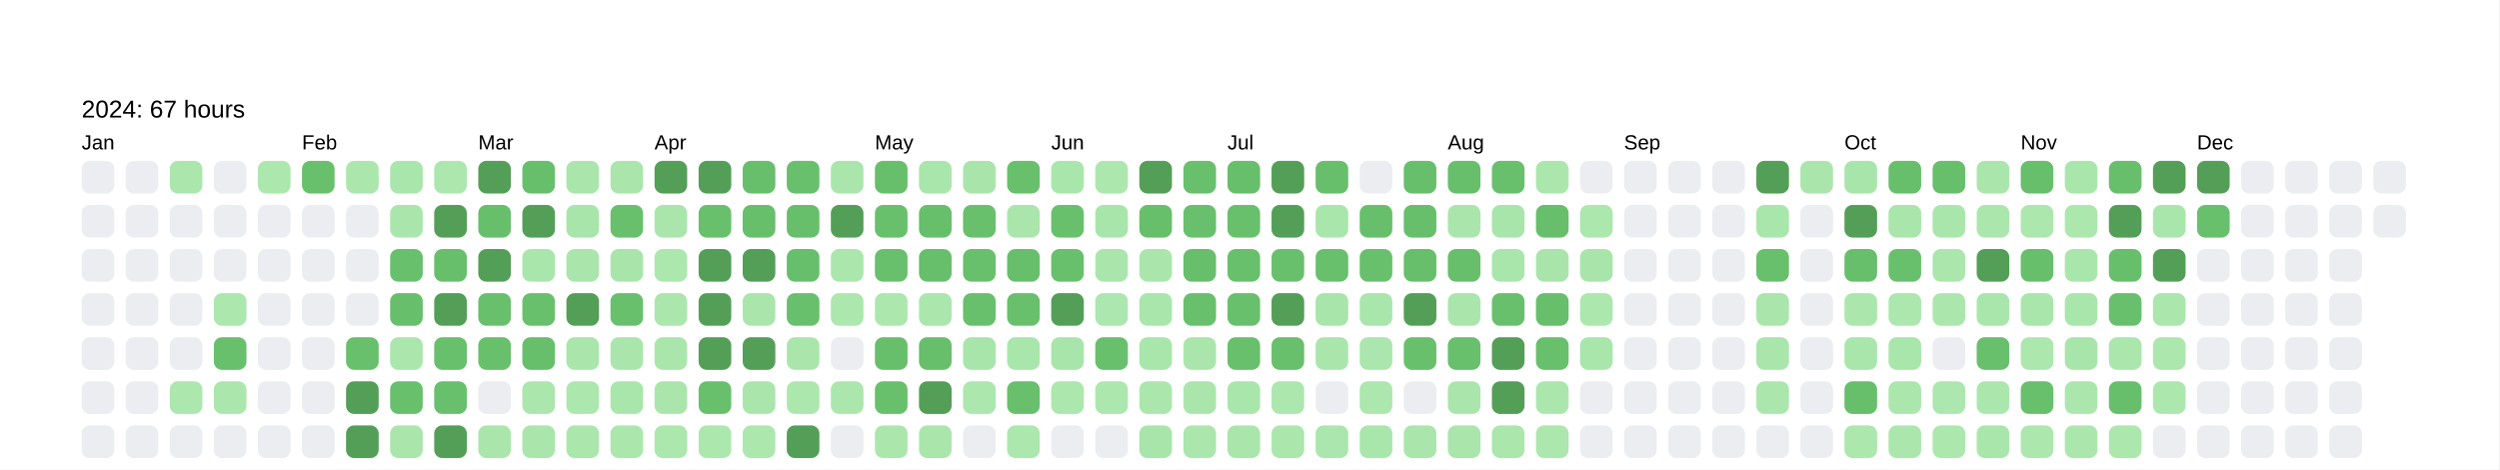
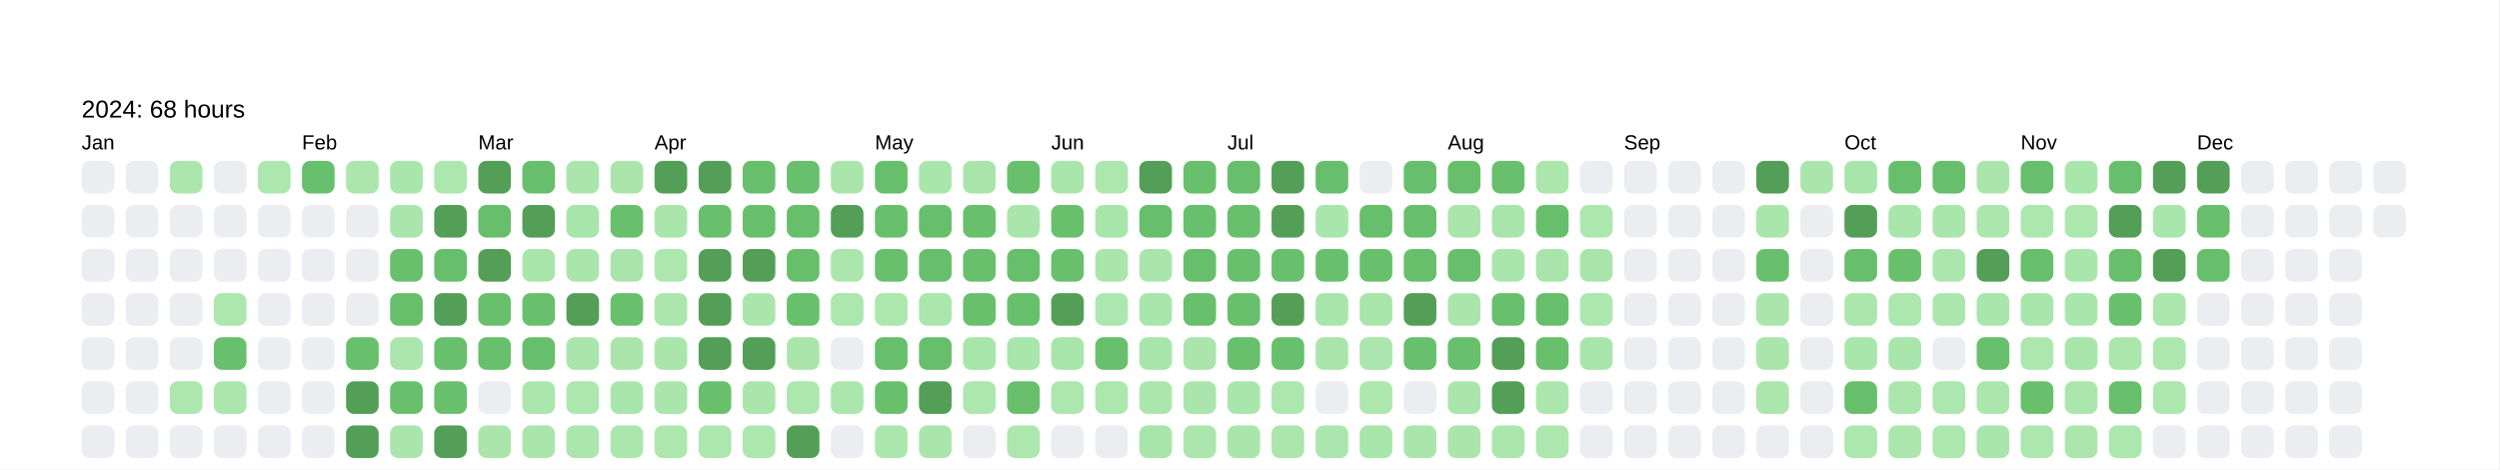
<svg xmlns="http://www.w3.org/2000/svg" baseProfile="full" height="57.5mm" version="1.1" viewBox="0,0,306.2,57.5" width="306.2mm">
  <defs />
  <rect fill="#FFFFFF" height="57.5" width="306.2" x="0" y="0" />
  <text fill="#000000" style="font-size:6px; font-family:Arial; font-weight:bold;" x="10" y="10" />
-   <text fill="#000000" style="font-size:3px; font-family:Arial;" x="10" y="14.4">2024: 67 hours</text>
+   <text fill="#000000" style="font-size:3px; font-family:Arial;" x="10" y="14.4">2024: 68 hours</text>
  <text fill="#000000" style="font-size:2.5px; font-family:Arial" x="10" y="18.3">Jan</text>
  <rect fill="#EBEDF0" height="4" rx="1" ry="1" width="4" x="10" y="19.7" />
  <rect fill="#EBEDF0" height="4" rx="1" ry="1" width="4" x="10" y="25.1" />
  <rect fill="#EBEDF0" height="4" rx="1" ry="1" width="4" x="10" y="30.5" />
  <rect fill="#EBEDF0" height="4" rx="1" ry="1" width="4" x="10" y="35.9" />
  <rect fill="#EBEDF0" height="4" rx="1" ry="1" width="4" x="10" y="41.3" />
  <rect fill="#EBEDF0" height="4" rx="1" ry="1" width="4" x="10" y="46.7" />
  <rect fill="#EBEDF0" height="4" rx="1" ry="1" width="4" x="10" y="52.1" />
  <rect fill="#EBEDF0" height="4" rx="1" ry="1" width="4" x="15.4" y="19.7" />
  <rect fill="#EBEDF0" height="4" rx="1" ry="1" width="4" x="15.4" y="25.1" />
  <rect fill="#EBEDF0" height="4" rx="1" ry="1" width="4" x="15.4" y="30.5" />
  <rect fill="#EBEDF0" height="4" rx="1" ry="1" width="4" x="15.4" y="35.9" />
  <rect fill="#EBEDF0" height="4" rx="1" ry="1" width="4" x="15.4" y="41.3" />
  <rect fill="#EBEDF0" height="4" rx="1" ry="1" width="4" x="15.4" y="46.7" />
  <rect fill="#EBEDF0" height="4" rx="1" ry="1" width="4" x="15.4" y="52.1" />
  <rect fill="#abe7ad" height="4" rx="1" ry="1" width="4" x="20.8" y="19.7" />
  <rect fill="#EBEDF0" height="4" rx="1" ry="1" width="4" x="20.8" y="25.1" />
  <rect fill="#EBEDF0" height="4" rx="1" ry="1" width="4" x="20.8" y="30.5" />
  <rect fill="#EBEDF0" height="4" rx="1" ry="1" width="4" x="20.8" y="35.9" />
  <rect fill="#EBEDF0" height="4" rx="1" ry="1" width="4" x="20.8" y="41.3" />
  <rect fill="#ace7ae" height="4" rx="1" ry="1" width="4" x="20.8" y="46.7" />
  <rect fill="#EBEDF0" height="4" rx="1" ry="1" width="4" x="20.8" y="52.1" />
  <rect fill="#EBEDF0" height="4" rx="1" ry="1" width="4" x="26.2" y="19.7" />
  <rect fill="#EBEDF0" height="4" rx="1" ry="1" width="4" x="26.2" y="25.1" />
  <rect fill="#EBEDF0" height="4" rx="1" ry="1" width="4" x="26.2" y="30.5" />
  <rect fill="#ace7ae" height="4" rx="1" ry="1" width="4" x="26.2" y="35.9" />
  <rect fill="#68c06d" height="4" rx="1" ry="1" width="4" x="26.2" y="41.3" />
  <rect fill="#abe7ad" height="4" rx="1" ry="1" width="4" x="26.2" y="46.7" />
  <rect fill="#EBEDF0" height="4" rx="1" ry="1" width="4" x="26.2" y="52.1" />
  <rect fill="#ace7ae" height="4" rx="1" ry="1" width="4" x="31.6" y="19.7" />
  <rect fill="#EBEDF0" height="4" rx="1" ry="1" width="4" x="31.6" y="25.1" />
  <rect fill="#EBEDF0" height="4" rx="1" ry="1" width="4" x="31.6" y="30.5" />
  <rect fill="#EBEDF0" height="4" rx="1" ry="1" width="4" x="31.6" y="35.9" />
  <rect fill="#EBEDF0" height="4" rx="1" ry="1" width="4" x="31.6" y="41.3" />
  <rect fill="#EBEDF0" height="4" rx="1" ry="1" width="4" x="31.6" y="46.7" />
  <rect fill="#EBEDF0" height="4" rx="1" ry="1" width="4" x="31.6" y="52.1" />
  <text fill="#000000" style="font-size:2.5px; font-family:Arial" x="37.0" y="18.3">Feb</text>
  <rect fill="#68c06c" height="4" rx="1" ry="1" width="4" x="37.0" y="19.7" />
  <rect fill="#EBEDF0" height="4" rx="1" ry="1" width="4" x="37.0" y="25.1" />
  <rect fill="#EBEDF0" height="4" rx="1" ry="1" width="4" x="37.0" y="30.5" />
  <rect fill="#EBEDF0" height="4" rx="1" ry="1" width="4" x="37.0" y="35.9" />
  <rect fill="#EBEDF0" height="4" rx="1" ry="1" width="4" x="37.0" y="41.3" />
  <rect fill="#EBEDF0" height="4" rx="1" ry="1" width="4" x="37.0" y="46.7" />
  <rect fill="#EBEDF0" height="4" rx="1" ry="1" width="4" x="37.0" y="52.1" />
  <rect fill="#abe7ad" height="4" rx="1" ry="1" width="4" x="42.4" y="19.7" />
  <rect fill="#EBEDF0" height="4" rx="1" ry="1" width="4" x="42.4" y="25.1" />
  <rect fill="#EBEDF0" height="4" rx="1" ry="1" width="4" x="42.4" y="30.5" />
  <rect fill="#EBEDF0" height="4" rx="1" ry="1" width="4" x="42.4" y="35.9" />
  <rect fill="#68c06d" height="4" rx="1" ry="1" width="4" x="42.4" y="41.3" />
  <rect fill="#549F57" height="4" rx="1" ry="1" width="4" x="42.4" y="46.7" />
  <rect fill="#549F57" height="4" rx="1" ry="1" width="4" x="42.4" y="52.1" />
  <rect fill="#a9e6ab" height="4" rx="1" ry="1" width="4" x="47.8" y="19.7" />
  <rect fill="#aae6ac" height="4" rx="1" ry="1" width="4" x="47.8" y="25.1" />
  <rect fill="#68c06d" height="4" rx="1" ry="1" width="4" x="47.8" y="30.5" />
  <rect fill="#67bf6c" height="4" rx="1" ry="1" width="4" x="47.8" y="35.9" />
  <rect fill="#abe6ad" height="4" rx="1" ry="1" width="4" x="47.8" y="41.3" />
  <rect fill="#68c06d" height="4" rx="1" ry="1" width="4" x="47.8" y="46.7" />
  <rect fill="#aae6ac" height="4" rx="1" ry="1" width="4" x="47.8" y="52.1" />
  <rect fill="#ace7ae" height="4" rx="1" ry="1" width="4" x="53.2" y="19.7" />
  <rect fill="#549F57" height="4" rx="1" ry="1" width="4" x="53.2" y="25.1" />
  <rect fill="#67bf6c" height="4" rx="1" ry="1" width="4" x="53.2" y="30.5" />
  <rect fill="#549F57" height="4" rx="1" ry="1" width="4" x="53.2" y="35.9" />
  <rect fill="#68c06d" height="4" rx="1" ry="1" width="4" x="53.2" y="41.3" />
  <rect fill="#68c06d" height="4" rx="1" ry="1" width="4" x="53.2" y="46.7" />
  <rect fill="#549F57" height="4" rx="1" ry="1" width="4" x="53.2" y="52.1" />
  <text fill="#000000" style="font-size:2.5px; font-family:Arial" x="58.6" y="18.3">Mar</text>
  <rect fill="#549F57" height="4" rx="1" ry="1" width="4" x="58.6" y="19.7" />
  <rect fill="#67bf6c" height="4" rx="1" ry="1" width="4" x="58.6" y="25.1" />
  <rect fill="#549F57" height="4" rx="1" ry="1" width="4" x="58.6" y="30.5" />
  <rect fill="#68c06d" height="4" rx="1" ry="1" width="4" x="58.6" y="35.9" />
  <rect fill="#68c06d" height="4" rx="1" ry="1" width="4" x="58.6" y="41.3" />
  <rect fill="#EBEDF0" height="4" rx="1" ry="1" width="4" x="58.6" y="46.7" />
  <rect fill="#aae6ac" height="4" rx="1" ry="1" width="4" x="58.6" y="52.1" />
  <rect fill="#67bf6c" height="4" rx="1" ry="1" width="4" x="64" y="19.7" />
  <rect fill="#549F57" height="4" rx="1" ry="1" width="4" x="64" y="25.1" />
  <rect fill="#a9e6ab" height="4" rx="1" ry="1" width="4" x="64" y="30.5" />
  <rect fill="#68c06d" height="4" rx="1" ry="1" width="4" x="64" y="35.9" />
  <rect fill="#67bf6c" height="4" rx="1" ry="1" width="4" x="64" y="41.3" />
  <rect fill="#abe6ad" height="4" rx="1" ry="1" width="4" x="64" y="46.7" />
  <rect fill="#aae6ac" height="4" rx="1" ry="1" width="4" x="64" y="52.1" />
  <rect fill="#aae6ac" height="4" rx="1" ry="1" width="4" x="69.4" y="19.7" />
  <rect fill="#a8e5aa" height="4" rx="1" ry="1" width="4" x="69.4" y="25.1" />
  <rect fill="#aae6ac" height="4" rx="1" ry="1" width="4" x="69.4" y="30.5" />
  <rect fill="#549F57" height="4" rx="1" ry="1" width="4" x="69.4" y="35.9" />
  <rect fill="#aae6ac" height="4" rx="1" ry="1" width="4" x="69.4" y="41.3" />
  <rect fill="#ace7ae" height="4" rx="1" ry="1" width="4" x="69.4" y="46.7" />
  <rect fill="#abe6ad" height="4" rx="1" ry="1" width="4" x="69.4" y="52.1" />
  <rect fill="#aae6ac" height="4" rx="1" ry="1" width="4" x="74.8" y="19.7" />
  <rect fill="#68c06d" height="4" rx="1" ry="1" width="4" x="74.8" y="25.1" />
  <rect fill="#a9e5ab" height="4" rx="1" ry="1" width="4" x="74.8" y="30.5" />
  <rect fill="#68c06d" height="4" rx="1" ry="1" width="4" x="74.8" y="35.9" />
  <rect fill="#aae6ac" height="4" rx="1" ry="1" width="4" x="74.8" y="41.3" />
  <rect fill="#a9e6ab" height="4" rx="1" ry="1" width="4" x="74.8" y="46.7" />
  <rect fill="#abe7ad" height="4" rx="1" ry="1" width="4" x="74.8" y="52.1" />
  <text fill="#000000" style="font-size:2.5px; font-family:Arial" x="80.2" y="18.3">Apr</text>
  <rect fill="#549F57" height="4" rx="1" ry="1" width="4" x="80.2" y="19.7" />
  <rect fill="#aae6ac" height="4" rx="1" ry="1" width="4" x="80.2" y="25.1" />
  <rect fill="#ace7ae" height="4" rx="1" ry="1" width="4" x="80.2" y="30.5" />
  <rect fill="#abe7ad" height="4" rx="1" ry="1" width="4" x="80.2" y="35.9" />
  <rect fill="#aae6ac" height="4" rx="1" ry="1" width="4" x="80.2" y="41.3" />
  <rect fill="#aae6ac" height="4" rx="1" ry="1" width="4" x="80.2" y="46.7" />
  <rect fill="#ace7ae" height="4" rx="1" ry="1" width="4" x="80.2" y="52.1" />
  <rect fill="#549F57" height="4" rx="1" ry="1" width="4" x="85.6" y="19.7" />
  <rect fill="#68c06d" height="4" rx="1" ry="1" width="4" x="85.6" y="25.1" />
  <rect fill="#549F57" height="4" rx="1" ry="1" width="4" x="85.6" y="30.5" />
  <rect fill="#549F57" height="4" rx="1" ry="1" width="4" x="85.6" y="35.9" />
  <rect fill="#549F57" height="4" rx="1" ry="1" width="4" x="85.6" y="41.3" />
  <rect fill="#68c06d" height="4" rx="1" ry="1" width="4" x="85.6" y="46.7" />
  <rect fill="#ace7ae" height="4" rx="1" ry="1" width="4" x="85.6" y="52.1" />
  <rect fill="#67bf6c" height="4" rx="1" ry="1" width="4" x="91" y="19.7" />
  <rect fill="#67bf6c" height="4" rx="1" ry="1" width="4" x="91" y="25.1" />
  <rect fill="#549F57" height="4" rx="1" ry="1" width="4" x="91" y="30.5" />
  <rect fill="#aae6ac" height="4" rx="1" ry="1" width="4" x="91" y="35.9" />
  <rect fill="#549F57" height="4" rx="1" ry="1" width="4" x="91" y="41.3" />
  <rect fill="#aae6ac" height="4" rx="1" ry="1" width="4" x="91" y="46.7" />
  <rect fill="#ace7ae" height="4" rx="1" ry="1" width="4" x="91" y="52.1" />
  <rect fill="#68bf6c" height="4" rx="1" ry="1" width="4" x="96.4" y="19.7" />
  <rect fill="#67bf6c" height="4" rx="1" ry="1" width="4" x="96.4" y="25.1" />
  <rect fill="#67bf6c" height="4" rx="1" ry="1" width="4" x="96.4" y="30.5" />
  <rect fill="#68c06d" height="4" rx="1" ry="1" width="4" x="96.4" y="35.9" />
  <rect fill="#aae6ac" height="4" rx="1" ry="1" width="4" x="96.4" y="41.3" />
  <rect fill="#ace7ae" height="4" rx="1" ry="1" width="4" x="96.4" y="46.7" />
  <rect fill="#549F57" height="4" rx="1" ry="1" width="4" x="96.4" y="52.1" />
  <rect fill="#aae6ac" height="4" rx="1" ry="1" width="4" x="101.8" y="19.7" />
  <rect fill="#549F57" height="4" rx="1" ry="1" width="4" x="101.8" y="25.1" />
  <rect fill="#abe7ad" height="4" rx="1" ry="1" width="4" x="101.8" y="30.5" />
  <rect fill="#ace7ae" height="4" rx="1" ry="1" width="4" x="101.8" y="35.9" />
  <rect fill="#EBEDF0" height="4" rx="1" ry="1" width="4" x="101.8" y="41.3" />
  <rect fill="#abe7ad" height="4" rx="1" ry="1" width="4" x="101.8" y="46.7" />
  <rect fill="#EBEDF0" height="4" rx="1" ry="1" width="4" x="101.8" y="52.1" />
  <text fill="#000000" style="font-size:2.5px; font-family:Arial" x="107.2" y="18.3">May</text>
  <rect fill="#67bf6c" height="4" rx="1" ry="1" width="4" x="107.2" y="19.7" />
  <rect fill="#68c06d" height="4" rx="1" ry="1" width="4" x="107.2" y="25.1" />
  <rect fill="#68c06d" height="4" rx="1" ry="1" width="4" x="107.2" y="30.5" />
  <rect fill="#ace7ae" height="4" rx="1" ry="1" width="4" x="107.2" y="35.9" />
  <rect fill="#67bf6c" height="4" rx="1" ry="1" width="4" x="107.2" y="41.3" />
  <rect fill="#68c06d" height="4" rx="1" ry="1" width="4" x="107.2" y="46.7" />
  <rect fill="#abe7ad" height="4" rx="1" ry="1" width="4" x="107.2" y="52.1" />
  <rect fill="#a9e6ab" height="4" rx="1" ry="1" width="4" x="112.6" y="19.7" />
  <rect fill="#67bf6c" height="4" rx="1" ry="1" width="4" x="112.6" y="25.1" />
  <rect fill="#67bf6c" height="4" rx="1" ry="1" width="4" x="112.6" y="30.5" />
  <rect fill="#abe6ad" height="4" rx="1" ry="1" width="4" x="112.6" y="35.9" />
  <rect fill="#67bf6c" height="4" rx="1" ry="1" width="4" x="112.6" y="41.3" />
  <rect fill="#549F57" height="4" rx="1" ry="1" width="4" x="112.6" y="46.7" />
  <rect fill="#aae6ac" height="4" rx="1" ry="1" width="4" x="112.6" y="52.1" />
  <rect fill="#a9e5ab" height="4" rx="1" ry="1" width="4" x="118" y="19.7" />
  <rect fill="#68c06d" height="4" rx="1" ry="1" width="4" x="118" y="25.1" />
  <rect fill="#68c06d" height="4" rx="1" ry="1" width="4" x="118" y="30.5" />
  <rect fill="#68c06d" height="4" rx="1" ry="1" width="4" x="118" y="35.9" />
  <rect fill="#a8e5aa" height="4" rx="1" ry="1" width="4" x="118" y="41.3" />
  <rect fill="#ace7ae" height="4" rx="1" ry="1" width="4" x="118" y="46.7" />
  <rect fill="#EBEDF0" height="4" rx="1" ry="1" width="4" x="118" y="52.1" />
  <rect fill="#68c06d" height="4" rx="1" ry="1" width="4" x="123.4" y="19.7" />
  <rect fill="#aae6ac" height="4" rx="1" ry="1" width="4" x="123.4" y="25.1" />
  <rect fill="#67bf6c" height="4" rx="1" ry="1" width="4" x="123.4" y="30.5" />
  <rect fill="#68c06d" height="4" rx="1" ry="1" width="4" x="123.4" y="35.9" />
  <rect fill="#a9e6ab" height="4" rx="1" ry="1" width="4" x="123.4" y="41.3" />
  <rect fill="#68c06c" height="4" rx="1" ry="1" width="4" x="123.4" y="46.7" />
  <rect fill="#ace7ae" height="4" rx="1" ry="1" width="4" x="123.4" y="52.1" />
  <text fill="#000000" style="font-size:2.5px; font-family:Arial" x="128.8" y="18.3">Jun</text>
  <rect fill="#a9e6ac" height="4" rx="1" ry="1" width="4" x="128.8" y="19.7" />
  <rect fill="#68c06d" height="4" rx="1" ry="1" width="4" x="128.8" y="25.1" />
  <rect fill="#68c06d" height="4" rx="1" ry="1" width="4" x="128.8" y="30.5" />
  <rect fill="#549F57" height="4" rx="1" ry="1" width="4" x="128.8" y="35.9" />
  <rect fill="#a8e5aa" height="4" rx="1" ry="1" width="4" x="128.8" y="41.3" />
  <rect fill="#ace7ae" height="4" rx="1" ry="1" width="4" x="128.8" y="46.7" />
  <rect fill="#EBEDF0" height="4" rx="1" ry="1" width="4" x="128.8" y="52.1" />
  <rect fill="#ace7ae" height="4" rx="1" ry="1" width="4" x="134.2" y="19.7" />
  <rect fill="#a8e5ab" height="4" rx="1" ry="1" width="4" x="134.2" y="25.1" />
  <rect fill="#aae6ac" height="4" rx="1" ry="1" width="4" x="134.2" y="30.5" />
  <rect fill="#abe7ae" height="4" rx="1" ry="1" width="4" x="134.2" y="35.9" />
  <rect fill="#68c06d" height="4" rx="1" ry="1" width="4" x="134.2" y="41.3" />
  <rect fill="#ace7ae" height="4" rx="1" ry="1" width="4" x="134.2" y="46.7" />
  <rect fill="#EBEDF0" height="4" rx="1" ry="1" width="4" x="134.2" y="52.1" />
  <rect fill="#549F57" height="4" rx="1" ry="1" width="4" x="139.6" y="19.7" />
  <rect fill="#67bf6c" height="4" rx="1" ry="1" width="4" x="139.6" y="25.1" />
  <rect fill="#aae6ac" height="4" rx="1" ry="1" width="4" x="139.6" y="30.5" />
  <rect fill="#a9e6ab" height="4" rx="1" ry="1" width="4" x="139.6" y="35.9" />
  <rect fill="#a9e6ab" height="4" rx="1" ry="1" width="4" x="139.6" y="41.3" />
  <rect fill="#abe7ad" height="4" rx="1" ry="1" width="4" x="139.6" y="46.7" />
  <rect fill="#a8e5aa" height="4" rx="1" ry="1" width="4" x="139.6" y="52.1" />
  <rect fill="#68c06d" height="4" rx="1" ry="1" width="4" x="145" y="19.7" />
  <rect fill="#68c06d" height="4" rx="1" ry="1" width="4" x="145" y="25.1" />
  <rect fill="#67bf6c" height="4" rx="1" ry="1" width="4" x="145" y="30.5" />
  <rect fill="#68c06c" height="4" rx="1" ry="1" width="4" x="145" y="35.9" />
  <rect fill="#aae6ac" height="4" rx="1" ry="1" width="4" x="145" y="41.3" />
  <rect fill="#aae6ac" height="4" rx="1" ry="1" width="4" x="145" y="46.7" />
  <rect fill="#abe6ad" height="4" rx="1" ry="1" width="4" x="145" y="52.1" />
  <text fill="#000000" style="font-size:2.5px; font-family:Arial" x="150.4" y="18.3">Jul</text>
  <rect fill="#67bf6c" height="4" rx="1" ry="1" width="4" x="150.4" y="19.7" />
  <rect fill="#68c06d" height="4" rx="1" ry="1" width="4" x="150.4" y="25.1" />
  <rect fill="#68c06d" height="4" rx="1" ry="1" width="4" x="150.4" y="30.5" />
  <rect fill="#68c06d" height="4" rx="1" ry="1" width="4" x="150.4" y="35.9" />
  <rect fill="#68c06c" height="4" rx="1" ry="1" width="4" x="150.4" y="41.3" />
  <rect fill="#a9e6ab" height="4" rx="1" ry="1" width="4" x="150.4" y="46.7" />
  <rect fill="#aae6ac" height="4" rx="1" ry="1" width="4" x="150.4" y="52.1" />
  <rect fill="#549F57" height="4" rx="1" ry="1" width="4" x="155.8" y="19.7" />
  <rect fill="#549F57" height="4" rx="1" ry="1" width="4" x="155.8" y="25.1" />
  <rect fill="#68c06d" height="4" rx="1" ry="1" width="4" x="155.8" y="30.5" />
  <rect fill="#549F57" height="4" rx="1" ry="1" width="4" x="155.8" y="35.9" />
  <rect fill="#68c06d" height="4" rx="1" ry="1" width="4" x="155.8" y="41.3" />
  <rect fill="#ace7ae" height="4" rx="1" ry="1" width="4" x="155.8" y="46.7" />
  <rect fill="#abe6ad" height="4" rx="1" ry="1" width="4" x="155.8" y="52.1" />
  <rect fill="#67bf6c" height="4" rx="1" ry="1" width="4" x="161.2" y="19.7" />
  <rect fill="#a9e6ab" height="4" rx="1" ry="1" width="4" x="161.2" y="25.1" />
  <rect fill="#68c06d" height="4" rx="1" ry="1" width="4" x="161.2" y="30.5" />
  <rect fill="#a8e5aa" height="4" rx="1" ry="1" width="4" x="161.2" y="35.9" />
  <rect fill="#aae6ac" height="4" rx="1" ry="1" width="4" x="161.2" y="41.3" />
  <rect fill="#EBEDF0" height="4" rx="1" ry="1" width="4" x="161.2" y="46.7" />
  <rect fill="#aae6ad" height="4" rx="1" ry="1" width="4" x="161.2" y="52.1" />
  <rect fill="#EBEDF0" height="4" rx="1" ry="1" width="4" x="166.6" y="19.7" />
  <rect fill="#67bf6c" height="4" rx="1" ry="1" width="4" x="166.6" y="25.1" />
  <rect fill="#68c06d" height="4" rx="1" ry="1" width="4" x="166.6" y="30.5" />
  <rect fill="#a9e6ab" height="4" rx="1" ry="1" width="4" x="166.6" y="35.9" />
  <rect fill="#aae6ad" height="4" rx="1" ry="1" width="4" x="166.6" y="41.3" />
  <rect fill="#ace7ae" height="4" rx="1" ry="1" width="4" x="166.6" y="46.7" />
  <rect fill="#a9e6ab" height="4" rx="1" ry="1" width="4" x="166.6" y="52.1" />
  <rect fill="#67bf6c" height="4" rx="1" ry="1" width="4" x="172" y="19.7" />
  <rect fill="#67bf6c" height="4" rx="1" ry="1" width="4" x="172" y="25.1" />
  <rect fill="#67bf6c" height="4" rx="1" ry="1" width="4" x="172" y="30.5" />
  <rect fill="#549F57" height="4" rx="1" ry="1" width="4" x="172" y="35.9" />
  <rect fill="#68c06d" height="4" rx="1" ry="1" width="4" x="172" y="41.3" />
  <rect fill="#EBEDF0" height="4" rx="1" ry="1" width="4" x="172" y="46.7" />
  <rect fill="#aae6ac" height="4" rx="1" ry="1" width="4" x="172" y="52.1" />
  <text fill="#000000" style="font-size:2.5px; font-family:Arial" x="177.4" y="18.3">Aug</text>
  <rect fill="#67bf6c" height="4" rx="1" ry="1" width="4" x="177.4" y="19.7" />
  <rect fill="#aae6ac" height="4" rx="1" ry="1" width="4" x="177.4" y="25.1" />
  <rect fill="#67bf6c" height="4" rx="1" ry="1" width="4" x="177.4" y="30.5" />
  <rect fill="#aae6ac" height="4" rx="1" ry="1" width="4" x="177.4" y="35.9" />
  <rect fill="#68c06d" height="4" rx="1" ry="1" width="4" x="177.4" y="41.3" />
  <rect fill="#aae6ac" height="4" rx="1" ry="1" width="4" x="177.4" y="46.7" />
  <rect fill="#aae6ac" height="4" rx="1" ry="1" width="4" x="177.4" y="52.1" />
  <rect fill="#68c06d" height="4" rx="1" ry="1" width="4" x="182.8" y="19.7" />
  <rect fill="#a8e5aa" height="4" rx="1" ry="1" width="4" x="182.8" y="25.1" />
  <rect fill="#a9e6ab" height="4" rx="1" ry="1" width="4" x="182.8" y="30.5" />
  <rect fill="#68c06d" height="4" rx="1" ry="1" width="4" x="182.8" y="35.9" />
  <rect fill="#549F57" height="4" rx="1" ry="1" width="4" x="182.8" y="41.3" />
  <rect fill="#549F57" height="4" rx="1" ry="1" width="4" x="182.8" y="46.7" />
  <rect fill="#abe6ad" height="4" rx="1" ry="1" width="4" x="182.8" y="52.1" />
  <rect fill="#abe7ad" height="4" rx="1" ry="1" width="4" x="188.2" y="19.7" />
  <rect fill="#67bf6c" height="4" rx="1" ry="1" width="4" x="188.2" y="25.1" />
  <rect fill="#a9e5ab" height="4" rx="1" ry="1" width="4" x="188.2" y="30.5" />
  <rect fill="#67bf6c" height="4" rx="1" ry="1" width="4" x="188.2" y="35.9" />
  <rect fill="#68c06d" height="4" rx="1" ry="1" width="4" x="188.2" y="41.3" />
  <rect fill="#abe7ad" height="4" rx="1" ry="1" width="4" x="188.2" y="46.7" />
  <rect fill="#ace7ae" height="4" rx="1" ry="1" width="4" x="188.2" y="52.1" />
  <rect fill="#EBEDF0" height="4" rx="1" ry="1" width="4" x="193.6" y="19.7" />
  <rect fill="#ace7ae" height="4" rx="1" ry="1" width="4" x="193.6" y="25.1" />
  <rect fill="#a9e5ab" height="4" rx="1" ry="1" width="4" x="193.6" y="30.5" />
  <rect fill="#ace7ae" height="4" rx="1" ry="1" width="4" x="193.6" y="35.9" />
  <rect fill="#a9e6ab" height="4" rx="1" ry="1" width="4" x="193.6" y="41.3" />
  <rect fill="#EBEDF0" height="4" rx="1" ry="1" width="4" x="193.6" y="46.7" />
  <rect fill="#EBEDF0" height="4" rx="1" ry="1" width="4" x="193.6" y="52.1" />
  <text fill="#000000" style="font-size:2.5px; font-family:Arial" x="199" y="18.3">Sep</text>
  <rect fill="#EBEDF0" height="4" rx="1" ry="1" width="4" x="199" y="19.7" />
  <rect fill="#EBEDF0" height="4" rx="1" ry="1" width="4" x="199" y="25.1" />
  <rect fill="#EBEDF0" height="4" rx="1" ry="1" width="4" x="199" y="30.5" />
  <rect fill="#EBEDF0" height="4" rx="1" ry="1" width="4" x="199" y="35.9" />
  <rect fill="#EBEDF0" height="4" rx="1" ry="1" width="4" x="199" y="41.3" />
  <rect fill="#EBEDF0" height="4" rx="1" ry="1" width="4" x="199" y="46.7" />
  <rect fill="#EBEDF0" height="4" rx="1" ry="1" width="4" x="199" y="52.1" />
  <rect fill="#EBEDF0" height="4" rx="1" ry="1" width="4" x="204.4" y="19.7" />
  <rect fill="#EBEDF0" height="4" rx="1" ry="1" width="4" x="204.4" y="25.1" />
  <rect fill="#EBEDF0" height="4" rx="1" ry="1" width="4" x="204.4" y="30.5" />
  <rect fill="#EBEDF0" height="4" rx="1" ry="1" width="4" x="204.4" y="35.9" />
  <rect fill="#EBEDF0" height="4" rx="1" ry="1" width="4" x="204.4" y="41.3" />
  <rect fill="#EBEDF0" height="4" rx="1" ry="1" width="4" x="204.4" y="46.7" />
  <rect fill="#EBEDF0" height="4" rx="1" ry="1" width="4" x="204.4" y="52.1" />
  <rect fill="#EBEDF0" height="4" rx="1" ry="1" width="4" x="209.8" y="19.7" />
  <rect fill="#EBEDF0" height="4" rx="1" ry="1" width="4" x="209.8" y="25.1" />
  <rect fill="#EBEDF0" height="4" rx="1" ry="1" width="4" x="209.8" y="30.5" />
  <rect fill="#EBEDF0" height="4" rx="1" ry="1" width="4" x="209.8" y="35.9" />
  <rect fill="#EBEDF0" height="4" rx="1" ry="1" width="4" x="209.8" y="41.3" />
  <rect fill="#EBEDF0" height="4" rx="1" ry="1" width="4" x="209.8" y="46.7" />
  <rect fill="#EBEDF0" height="4" rx="1" ry="1" width="4" x="209.8" y="52.1" />
  <rect fill="#549F57" height="4" rx="1" ry="1" width="4" x="215.2" y="19.7" />
  <rect fill="#a9e6ab" height="4" rx="1" ry="1" width="4" x="215.2" y="25.1" />
  <rect fill="#68c06d" height="4" rx="1" ry="1" width="4" x="215.2" y="30.5" />
  <rect fill="#aae6ac" height="4" rx="1" ry="1" width="4" x="215.2" y="35.9" />
  <rect fill="#aae6ac" height="4" rx="1" ry="1" width="4" x="215.2" y="41.3" />
  <rect fill="#abe7ad" height="4" rx="1" ry="1" width="4" x="215.2" y="46.7" />
  <rect fill="#EBEDF0" height="4" rx="1" ry="1" width="4" x="215.2" y="52.1" />
  <rect fill="#aae6ac" height="4" rx="1" ry="1" width="4" x="220.6" y="19.7" />
  <rect fill="#EBEDF0" height="4" rx="1" ry="1" width="4" x="220.6" y="25.1" />
  <rect fill="#EBEDF0" height="4" rx="1" ry="1" width="4" x="220.6" y="30.5" />
  <rect fill="#EBEDF0" height="4" rx="1" ry="1" width="4" x="220.6" y="35.9" />
  <rect fill="#EBEDF0" height="4" rx="1" ry="1" width="4" x="220.6" y="41.3" />
  <rect fill="#EBEDF0" height="4" rx="1" ry="1" width="4" x="220.6" y="46.7" />
  <rect fill="#EBEDF0" height="4" rx="1" ry="1" width="4" x="220.6" y="52.1" />
  <text fill="#000000" style="font-size:2.5px; font-family:Arial" x="226" y="18.3">Oct</text>
  <rect fill="#a8e5aa" height="4" rx="1" ry="1" width="4" x="226" y="19.7" />
  <rect fill="#549F57" height="4" rx="1" ry="1" width="4" x="226" y="25.1" />
  <rect fill="#67bf6c" height="4" rx="1" ry="1" width="4" x="226" y="30.5" />
  <rect fill="#abe7ad" height="4" rx="1" ry="1" width="4" x="226" y="35.9" />
  <rect fill="#a9e6ab" height="4" rx="1" ry="1" width="4" x="226" y="41.3" />
  <rect fill="#67bf6c" height="4" rx="1" ry="1" width="4" x="226" y="46.7" />
  <rect fill="#ace7ae" height="4" rx="1" ry="1" width="4" x="226" y="52.1" />
  <rect fill="#67bf6c" height="4" rx="1" ry="1" width="4" x="231.4" y="19.7" />
  <rect fill="#a9e6ab" height="4" rx="1" ry="1" width="4" x="231.4" y="25.1" />
  <rect fill="#68c06d" height="4" rx="1" ry="1" width="4" x="231.4" y="30.5" />
  <rect fill="#ace7ae" height="4" rx="1" ry="1" width="4" x="231.4" y="35.9" />
  <rect fill="#a9e6ab" height="4" rx="1" ry="1" width="4" x="231.4" y="41.3" />
  <rect fill="#abe7ad" height="4" rx="1" ry="1" width="4" x="231.4" y="46.7" />
  <rect fill="#abe7ad" height="4" rx="1" ry="1" width="4" x="231.4" y="52.1" />
  <rect fill="#67bf6c" height="4" rx="1" ry="1" width="4" x="236.8" y="19.7" />
  <rect fill="#a9e6ab" height="4" rx="1" ry="1" width="4" x="236.8" y="25.1" />
  <rect fill="#abe6ad" height="4" rx="1" ry="1" width="4" x="236.8" y="30.5" />
  <rect fill="#abe7ad" height="4" rx="1" ry="1" width="4" x="236.8" y="35.9" />
  <rect fill="#EBEDF0" height="4" rx="1" ry="1" width="4" x="236.8" y="41.3" />
  <rect fill="#abe7ae" height="4" rx="1" ry="1" width="4" x="236.8" y="46.7" />
  <rect fill="#ace7ae" height="4" rx="1" ry="1" width="4" x="236.8" y="52.1" />
  <rect fill="#aae6ac" height="4" rx="1" ry="1" width="4" x="242.2" y="19.7" />
  <rect fill="#abe7ad" height="4" rx="1" ry="1" width="4" x="242.2" y="25.1" />
  <rect fill="#549F57" height="4" rx="1" ry="1" width="4" x="242.2" y="30.5" />
  <rect fill="#a9e6ab" height="4" rx="1" ry="1" width="4" x="242.2" y="35.9" />
  <rect fill="#68c06d" height="4" rx="1" ry="1" width="4" x="242.2" y="41.3" />
  <rect fill="#abe7ad" height="4" rx="1" ry="1" width="4" x="242.2" y="46.7" />
  <rect fill="#a9e6ab" height="4" rx="1" ry="1" width="4" x="242.2" y="52.1" />
  <text fill="#000000" style="font-size:2.5px; font-family:Arial" x="247.6" y="18.3">Nov</text>
  <rect fill="#67bf6c" height="4" rx="1" ry="1" width="4" x="247.6" y="19.7" />
  <rect fill="#ace7ae" height="4" rx="1" ry="1" width="4" x="247.6" y="25.1" />
  <rect fill="#67bf6c" height="4" rx="1" ry="1" width="4" x="247.6" y="30.5" />
  <rect fill="#a9e6ab" height="4" rx="1" ry="1" width="4" x="247.6" y="35.9" />
  <rect fill="#ace7ae" height="4" rx="1" ry="1" width="4" x="247.6" y="41.3" />
  <rect fill="#68c06c" height="4" rx="1" ry="1" width="4" x="247.6" y="46.7" />
  <rect fill="#ace7ae" height="4" rx="1" ry="1" width="4" x="247.6" y="52.1" />
  <rect fill="#a9e6ab" height="4" rx="1" ry="1" width="4" x="253" y="19.7" />
  <rect fill="#ace7ae" height="4" rx="1" ry="1" width="4" x="253" y="25.1" />
  <rect fill="#a9e6ab" height="4" rx="1" ry="1" width="4" x="253" y="30.5" />
  <rect fill="#a9e6ab" height="4" rx="1" ry="1" width="4" x="253" y="35.9" />
  <rect fill="#a8e5aa" height="4" rx="1" ry="1" width="4" x="253" y="41.3" />
  <rect fill="#abe7ad" height="4" rx="1" ry="1" width="4" x="253" y="46.7" />
  <rect fill="#abe7ad" height="4" rx="1" ry="1" width="4" x="253" y="52.1" />
  <rect fill="#67bf6c" height="4" rx="1" ry="1" width="4" x="258.4" y="19.7" />
  <rect fill="#549F57" height="4" rx="1" ry="1" width="4" x="258.4" y="25.1" />
  <rect fill="#67bf6c" height="4" rx="1" ry="1" width="4" x="258.4" y="30.5" />
  <rect fill="#68c06d" height="4" rx="1" ry="1" width="4" x="258.4" y="35.9" />
  <rect fill="#abe6ad" height="4" rx="1" ry="1" width="4" x="258.4" y="41.3" />
  <rect fill="#67bf6c" height="4" rx="1" ry="1" width="4" x="258.4" y="46.7" />
  <rect fill="#ace7ae" height="4" rx="1" ry="1" width="4" x="258.4" y="52.1" />
  <rect fill="#549F57" height="4" rx="1" ry="1" width="4" x="263.8" y="19.7" />
  <rect fill="#a9e6ab" height="4" rx="1" ry="1" width="4" x="263.8" y="25.1" />
  <rect fill="#549F57" height="4" rx="1" ry="1" width="4" x="263.8" y="30.5" />
  <rect fill="#abe6ad" height="4" rx="1" ry="1" width="4" x="263.8" y="35.9" />
  <rect fill="#ace7ae" height="4" rx="1" ry="1" width="4" x="263.8" y="41.3" />
  <rect fill="#ace7ae" height="4" rx="1" ry="1" width="4" x="263.8" y="46.7" />
  <rect fill="#EBEDF0" height="4" rx="1" ry="1" width="4" x="263.8" y="52.1" />
  <text fill="#000000" style="font-size:2.5px; font-family:Arial" x="269.2" y="18.3">Dec</text>
  <rect fill="#549F57" height="4" rx="1" ry="1" width="4" x="269.2" y="19.7" />
  <rect fill="#68c06d" height="4" rx="1" ry="1" width="4" x="269.2" y="25.1" />
-   <rect fill="#EBEDF0" height="4" rx="1" ry="1" width="4" x="269.2" y="30.5" />
+   <rect fill="#67bf6c" height="4" rx="1" ry="1" width="4" x="269.2" y="30.5" />
  <rect fill="#EBEDF0" height="4" rx="1" ry="1" width="4" x="269.2" y="35.9" />
  <rect fill="#EBEDF0" height="4" rx="1" ry="1" width="4" x="269.2" y="41.3" />
  <rect fill="#EBEDF0" height="4" rx="1" ry="1" width="4" x="269.2" y="46.7" />
  <rect fill="#EBEDF0" height="4" rx="1" ry="1" width="4" x="269.2" y="52.1" />
  <rect fill="#EBEDF0" height="4" rx="1" ry="1" width="4" x="274.6" y="19.7" />
  <rect fill="#EBEDF0" height="4" rx="1" ry="1" width="4" x="274.6" y="25.1" />
  <rect fill="#EBEDF0" height="4" rx="1" ry="1" width="4" x="274.6" y="30.5" />
  <rect fill="#EBEDF0" height="4" rx="1" ry="1" width="4" x="274.6" y="35.9" />
  <rect fill="#EBEDF0" height="4" rx="1" ry="1" width="4" x="274.6" y="41.3" />
  <rect fill="#EBEDF0" height="4" rx="1" ry="1" width="4" x="274.6" y="46.7" />
  <rect fill="#EBEDF0" height="4" rx="1" ry="1" width="4" x="274.6" y="52.1" />
  <rect fill="#EBEDF0" height="4" rx="1" ry="1" width="4" x="280" y="19.7" />
  <rect fill="#EBEDF0" height="4" rx="1" ry="1" width="4" x="280" y="25.1" />
  <rect fill="#EBEDF0" height="4" rx="1" ry="1" width="4" x="280" y="30.5" />
  <rect fill="#EBEDF0" height="4" rx="1" ry="1" width="4" x="280" y="35.9" />
  <rect fill="#EBEDF0" height="4" rx="1" ry="1" width="4" x="280" y="41.3" />
  <rect fill="#EBEDF0" height="4" rx="1" ry="1" width="4" x="280" y="46.7" />
  <rect fill="#EBEDF0" height="4" rx="1" ry="1" width="4" x="280" y="52.1" />
  <rect fill="#EBEDF0" height="4" rx="1" ry="1" width="4" x="285.4" y="19.7" />
  <rect fill="#EBEDF0" height="4" rx="1" ry="1" width="4" x="285.4" y="25.1" />
  <rect fill="#EBEDF0" height="4" rx="1" ry="1" width="4" x="285.4" y="30.5" />
  <rect fill="#EBEDF0" height="4" rx="1" ry="1" width="4" x="285.4" y="35.9" />
  <rect fill="#EBEDF0" height="4" rx="1" ry="1" width="4" x="285.4" y="41.3" />
  <rect fill="#EBEDF0" height="4" rx="1" ry="1" width="4" x="285.4" y="46.7" />
  <rect fill="#EBEDF0" height="4" rx="1" ry="1" width="4" x="285.4" y="52.1" />
  <rect fill="#EBEDF0" height="4" rx="1" ry="1" width="4" x="290.8" y="19.7" />
  <rect fill="#EBEDF0" height="4" rx="1" ry="1" width="4" x="290.8" y="25.1" />
</svg>
